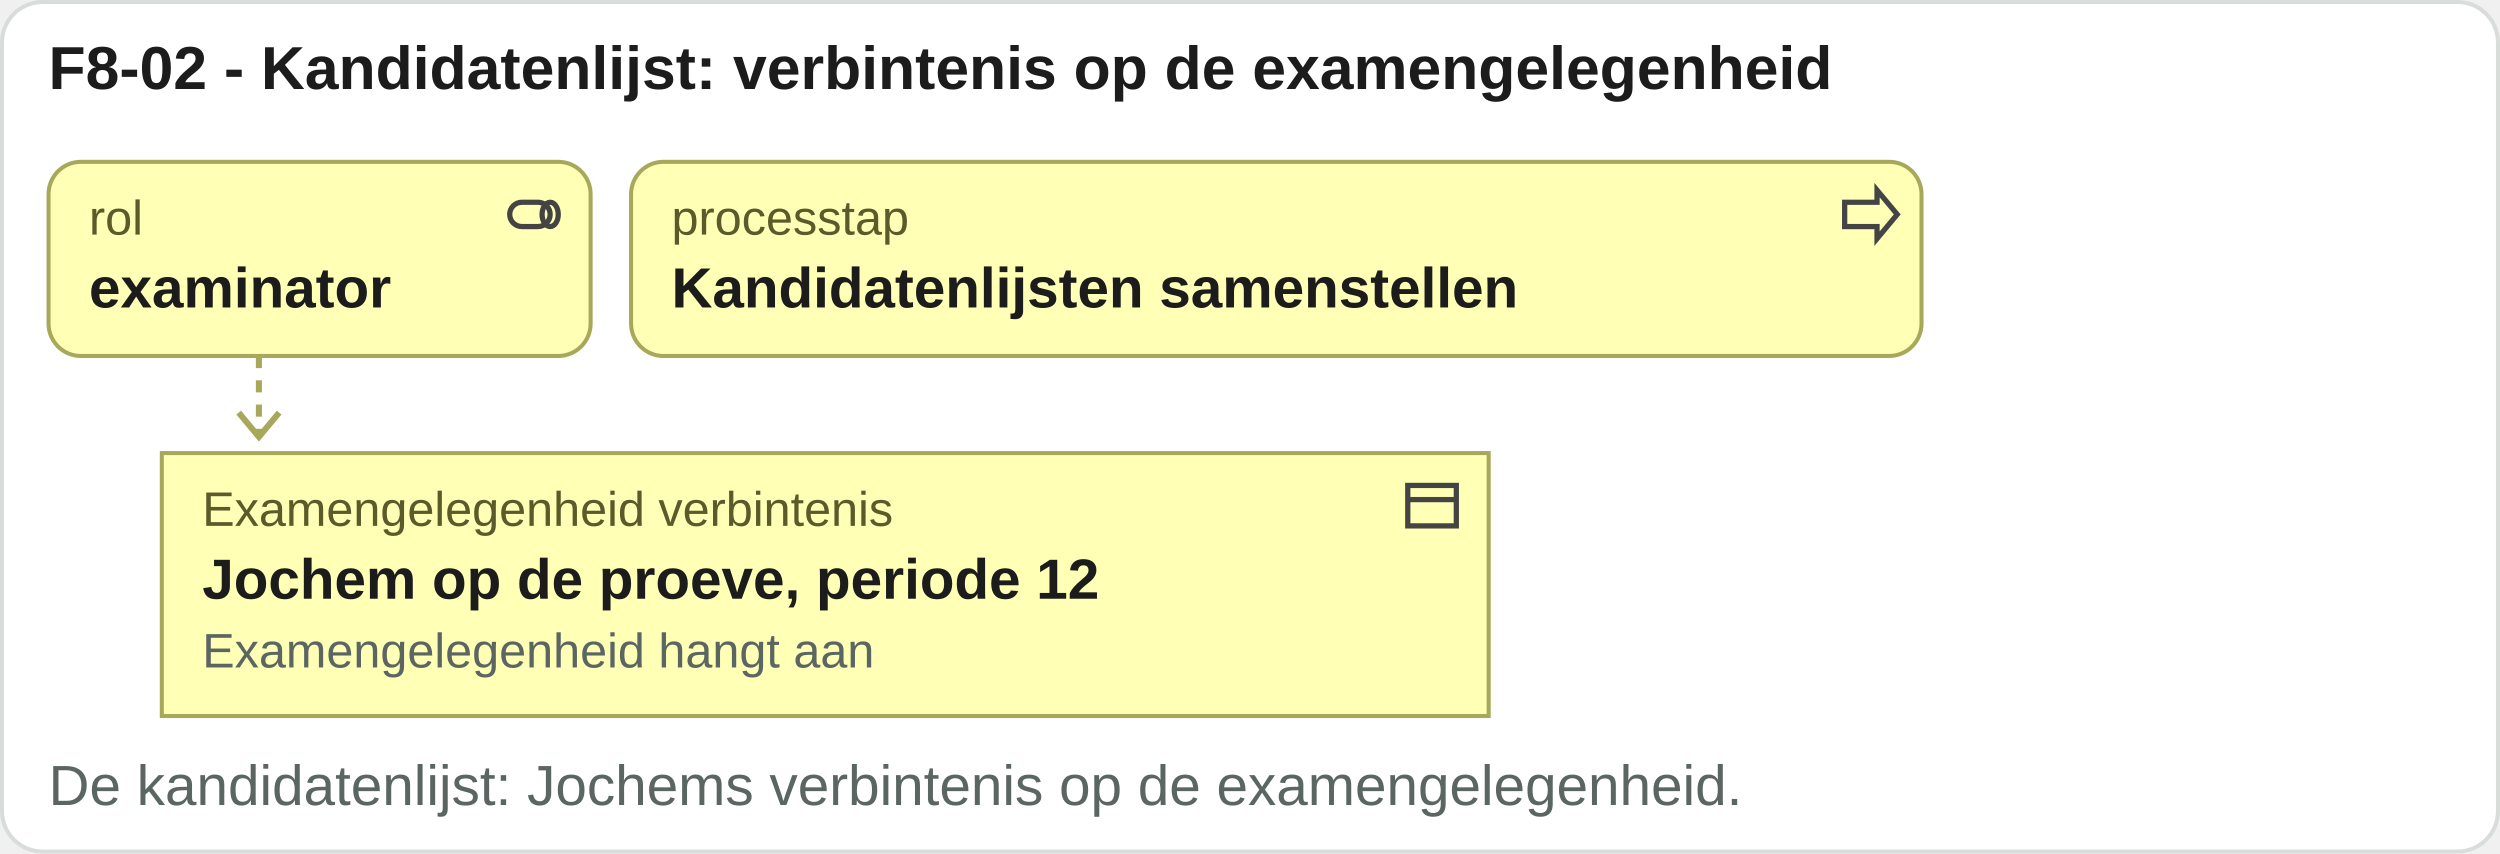
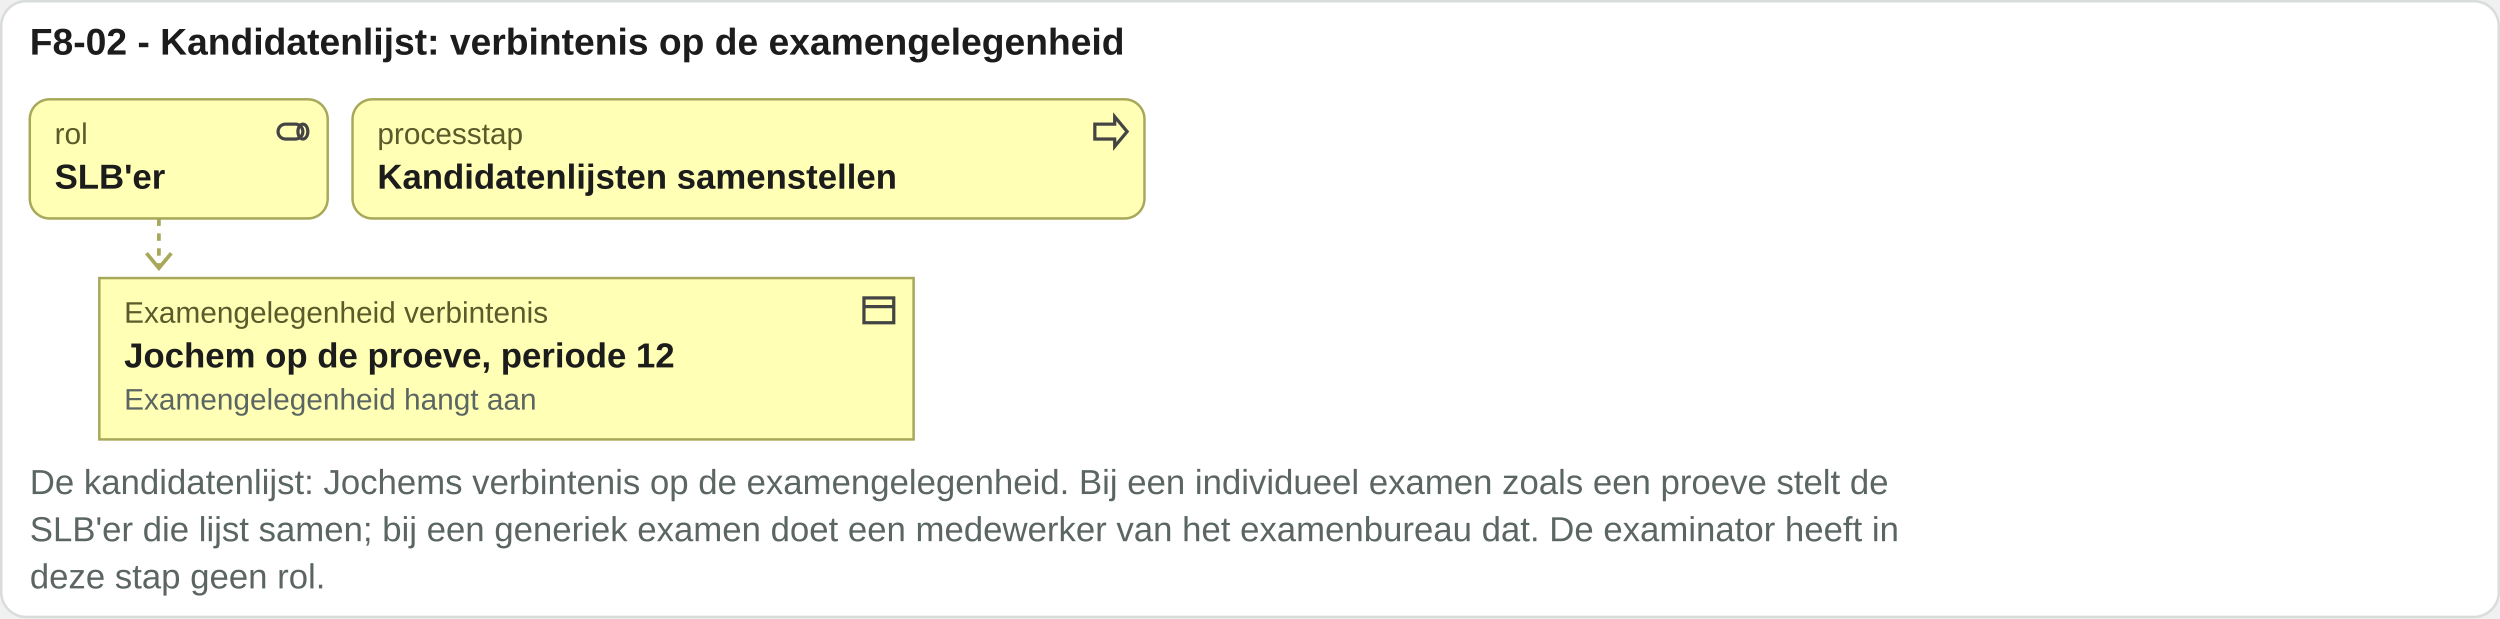
- <svg xmlns="http://www.w3.org/2000/svg" viewBox="0 0 618 211" width="618" height="211">
-   <rect x="0.5" y="0.5" width="617" height="210" rx="10" fill="#ffffff" stroke="#d8ddda" />
+ <svg xmlns="http://www.w3.org/2000/svg" viewBox="0 0 1007 249" width="1007" height="249">
+   <rect x="0.5" y="0.5" width="1006" height="248" rx="10" fill="#ffffff" stroke="#d8ddda" />
  <text x="12" y="22" font-family="Arial, Helvetica, sans-serif" font-size="15" font-weight="bold" fill="#1c1c1c" text-anchor="start">F8-02 - Kandidatenlijst: verbintenis op de examengelegenheid</text>
-   <rect x="12" y="40" width="134" height="48" rx="8" fill="#ffffb5" stroke="#a8a85a" />
-   <g transform="translate(124,45)" fill="none" stroke="#444" stroke-width="1.3">
+   <rect x="12" y="40" width="120" height="48" rx="8" fill="#ffffb5" stroke="#a8a85a" />
+   <g transform="translate(110,45)" fill="none" stroke="#444" stroke-width="1.3">
    <rect x="2" y="5" width="10" height="6" rx="3" />
    <ellipse cx="12" cy="8" rx="2" ry="3" />
  </g>
  <text x="22" y="58" font-family="Arial, Helvetica, sans-serif" font-size="12" fill="#5a5a2a" text-anchor="start">rol</text>
-   <text x="22" y="76" font-family="Arial, Helvetica, sans-serif" font-size="14" font-weight="bold" fill="#1c1c1c" text-anchor="start">examinator</text>
-   <rect x="156" y="40" width="319" height="48" rx="8" fill="#ffffb5" stroke="#a8a85a" />
-   <g transform="translate(454,45)" fill="none" stroke="#444" stroke-width="1.3">
+   <text x="22" y="76" font-family="Arial, Helvetica, sans-serif" font-size="14" font-weight="bold" fill="#1c1c1c" text-anchor="start">SLB'er</text>
+   <rect x="142" y="40" width="319" height="48" rx="8" fill="#ffffb5" stroke="#a8a85a" />
+   <g transform="translate(439,45)" fill="none" stroke="#444" stroke-width="1.3">
    <path d="M2 5h8V2l5 6-5 6v-3H2z" />
  </g>
-   <text x="166" y="58" font-family="Arial, Helvetica, sans-serif" font-size="12" fill="#5a5a2a" text-anchor="start">processtap</text>
-   <text x="166" y="76" font-family="Arial, Helvetica, sans-serif" font-size="14" font-weight="bold" fill="#1c1c1c" text-anchor="start">Kandidatenlijsten samenstellen</text>
+   <text x="152" y="58" font-family="Arial, Helvetica, sans-serif" font-size="12" fill="#5a5a2a" text-anchor="start">processtap</text>
+   <text x="152" y="76" font-family="Arial, Helvetica, sans-serif" font-size="14" font-weight="bold" fill="#1c1c1c" text-anchor="start">Kandidatenlijsten samenstellen</text>
  <path d="M64 88 V108" stroke="#a8a85a" stroke-width="1.5" stroke-dasharray="3 3" />
  <path d="M59 102 l5 6 5 -6" fill="none" stroke="#a8a85a" stroke-width="1.5" />
  <rect x="40" y="112" width="328" height="65" rx="0" fill="#ffffb5" stroke="#a8a85a" />
  <g transform="translate(346,117)" fill="none" stroke="#444" stroke-width="1.3">
    <rect x="2" y="3" width="12" height="10" />
    <path d="M2 6.5h12" />
  </g>
  <text x="50" y="130" font-family="Arial, Helvetica, sans-serif" font-size="12" fill="#5a5a2a" text-anchor="start">Examengelegenheid verbintenis</text>
  <text x="50" y="148" font-family="Arial, Helvetica, sans-serif" font-size="14" font-weight="bold" fill="#1c1c1c" text-anchor="start">Jochem op de proeve, periode 12</text>
  <text x="50" y="165" font-family="Arial, Helvetica, sans-serif" font-size="12" fill="#5b6663" text-anchor="start">Examengelegenheid hangt aan</text>
-   <text x="12" y="199" font-family="Arial, Helvetica, sans-serif" font-size="14" fill="#5b6663" text-anchor="start">De kandidatenlijst: Jochems verbintenis op de examengelegenheid.</text>
+   <text x="12" y="199" font-family="Arial, Helvetica, sans-serif" font-size="14" fill="#5b6663" text-anchor="start">De kandidatenlijst: Jochems verbintenis op de examengelegenheid. Bij een individueel examen zoals een proeve stelt de</text>
+   <text x="12" y="218" font-family="Arial, Helvetica, sans-serif" font-size="14" fill="#5b6663" text-anchor="start">SLB'er die lijst samen; bij een generiek examen doet een medewerker van het examenbureau dat. De examinator heeft in</text>
+   <text x="12" y="237" font-family="Arial, Helvetica, sans-serif" font-size="14" fill="#5b6663" text-anchor="start">deze stap geen rol.</text>
</svg>
